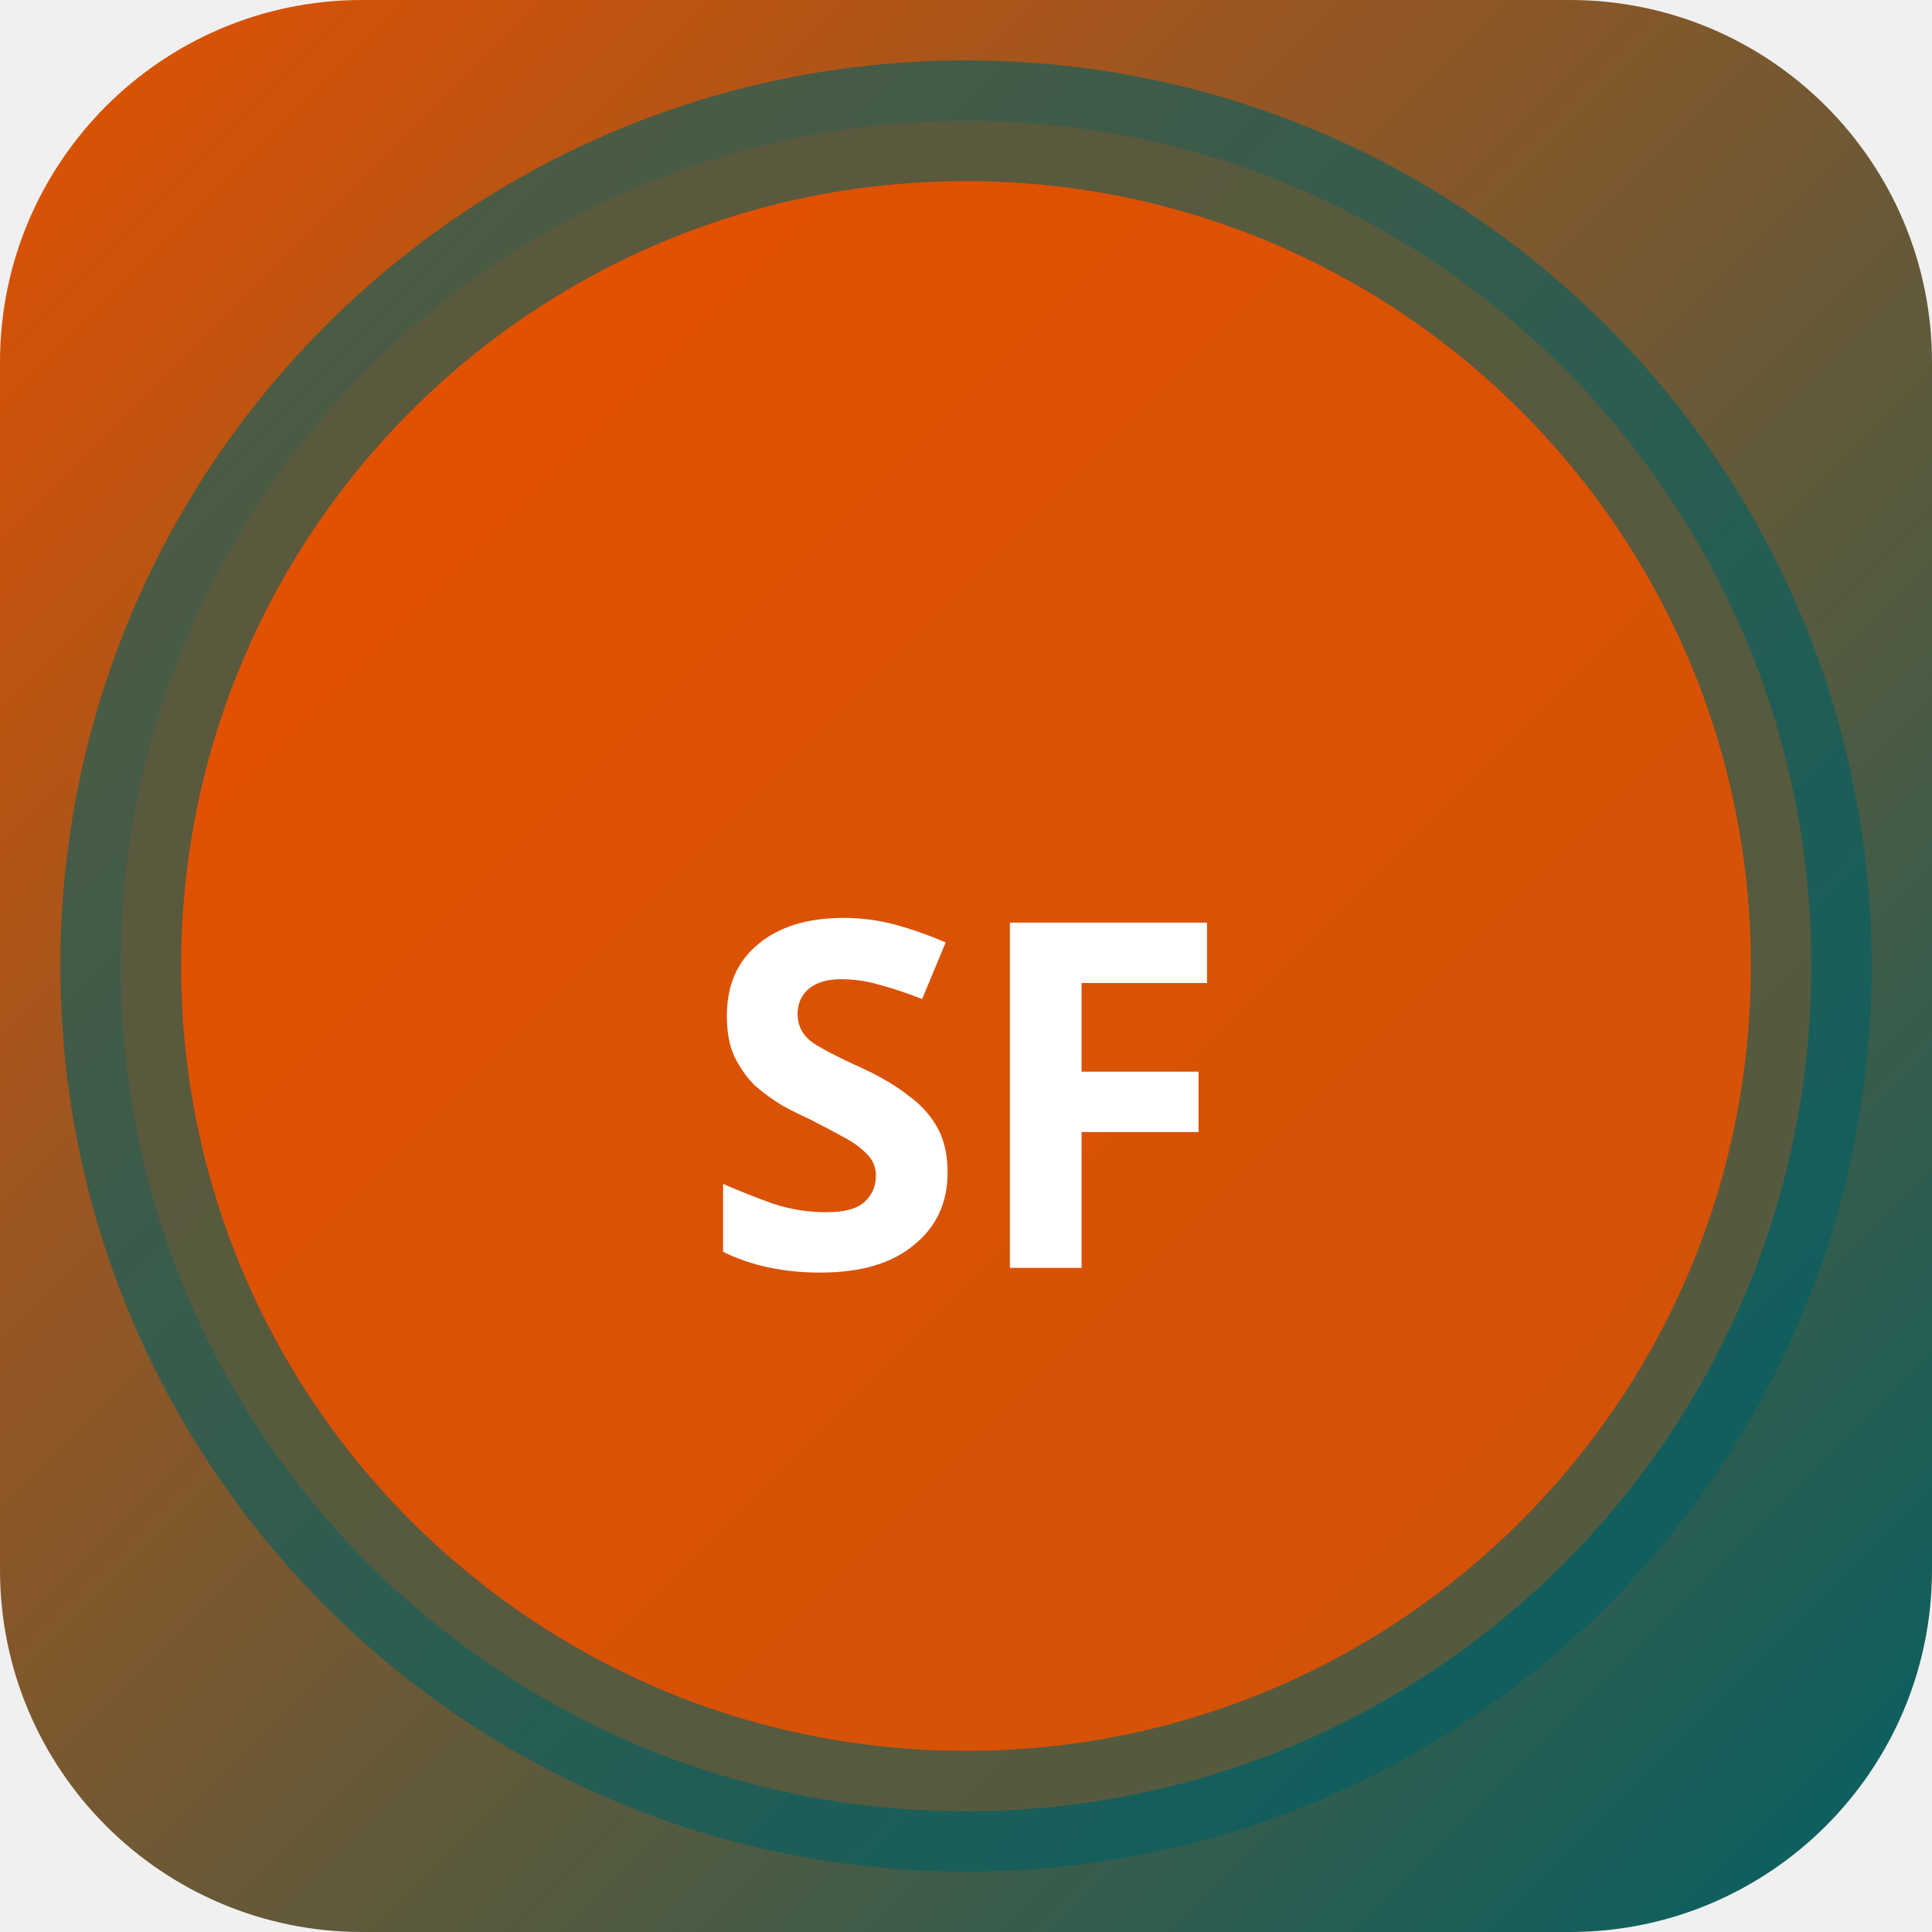
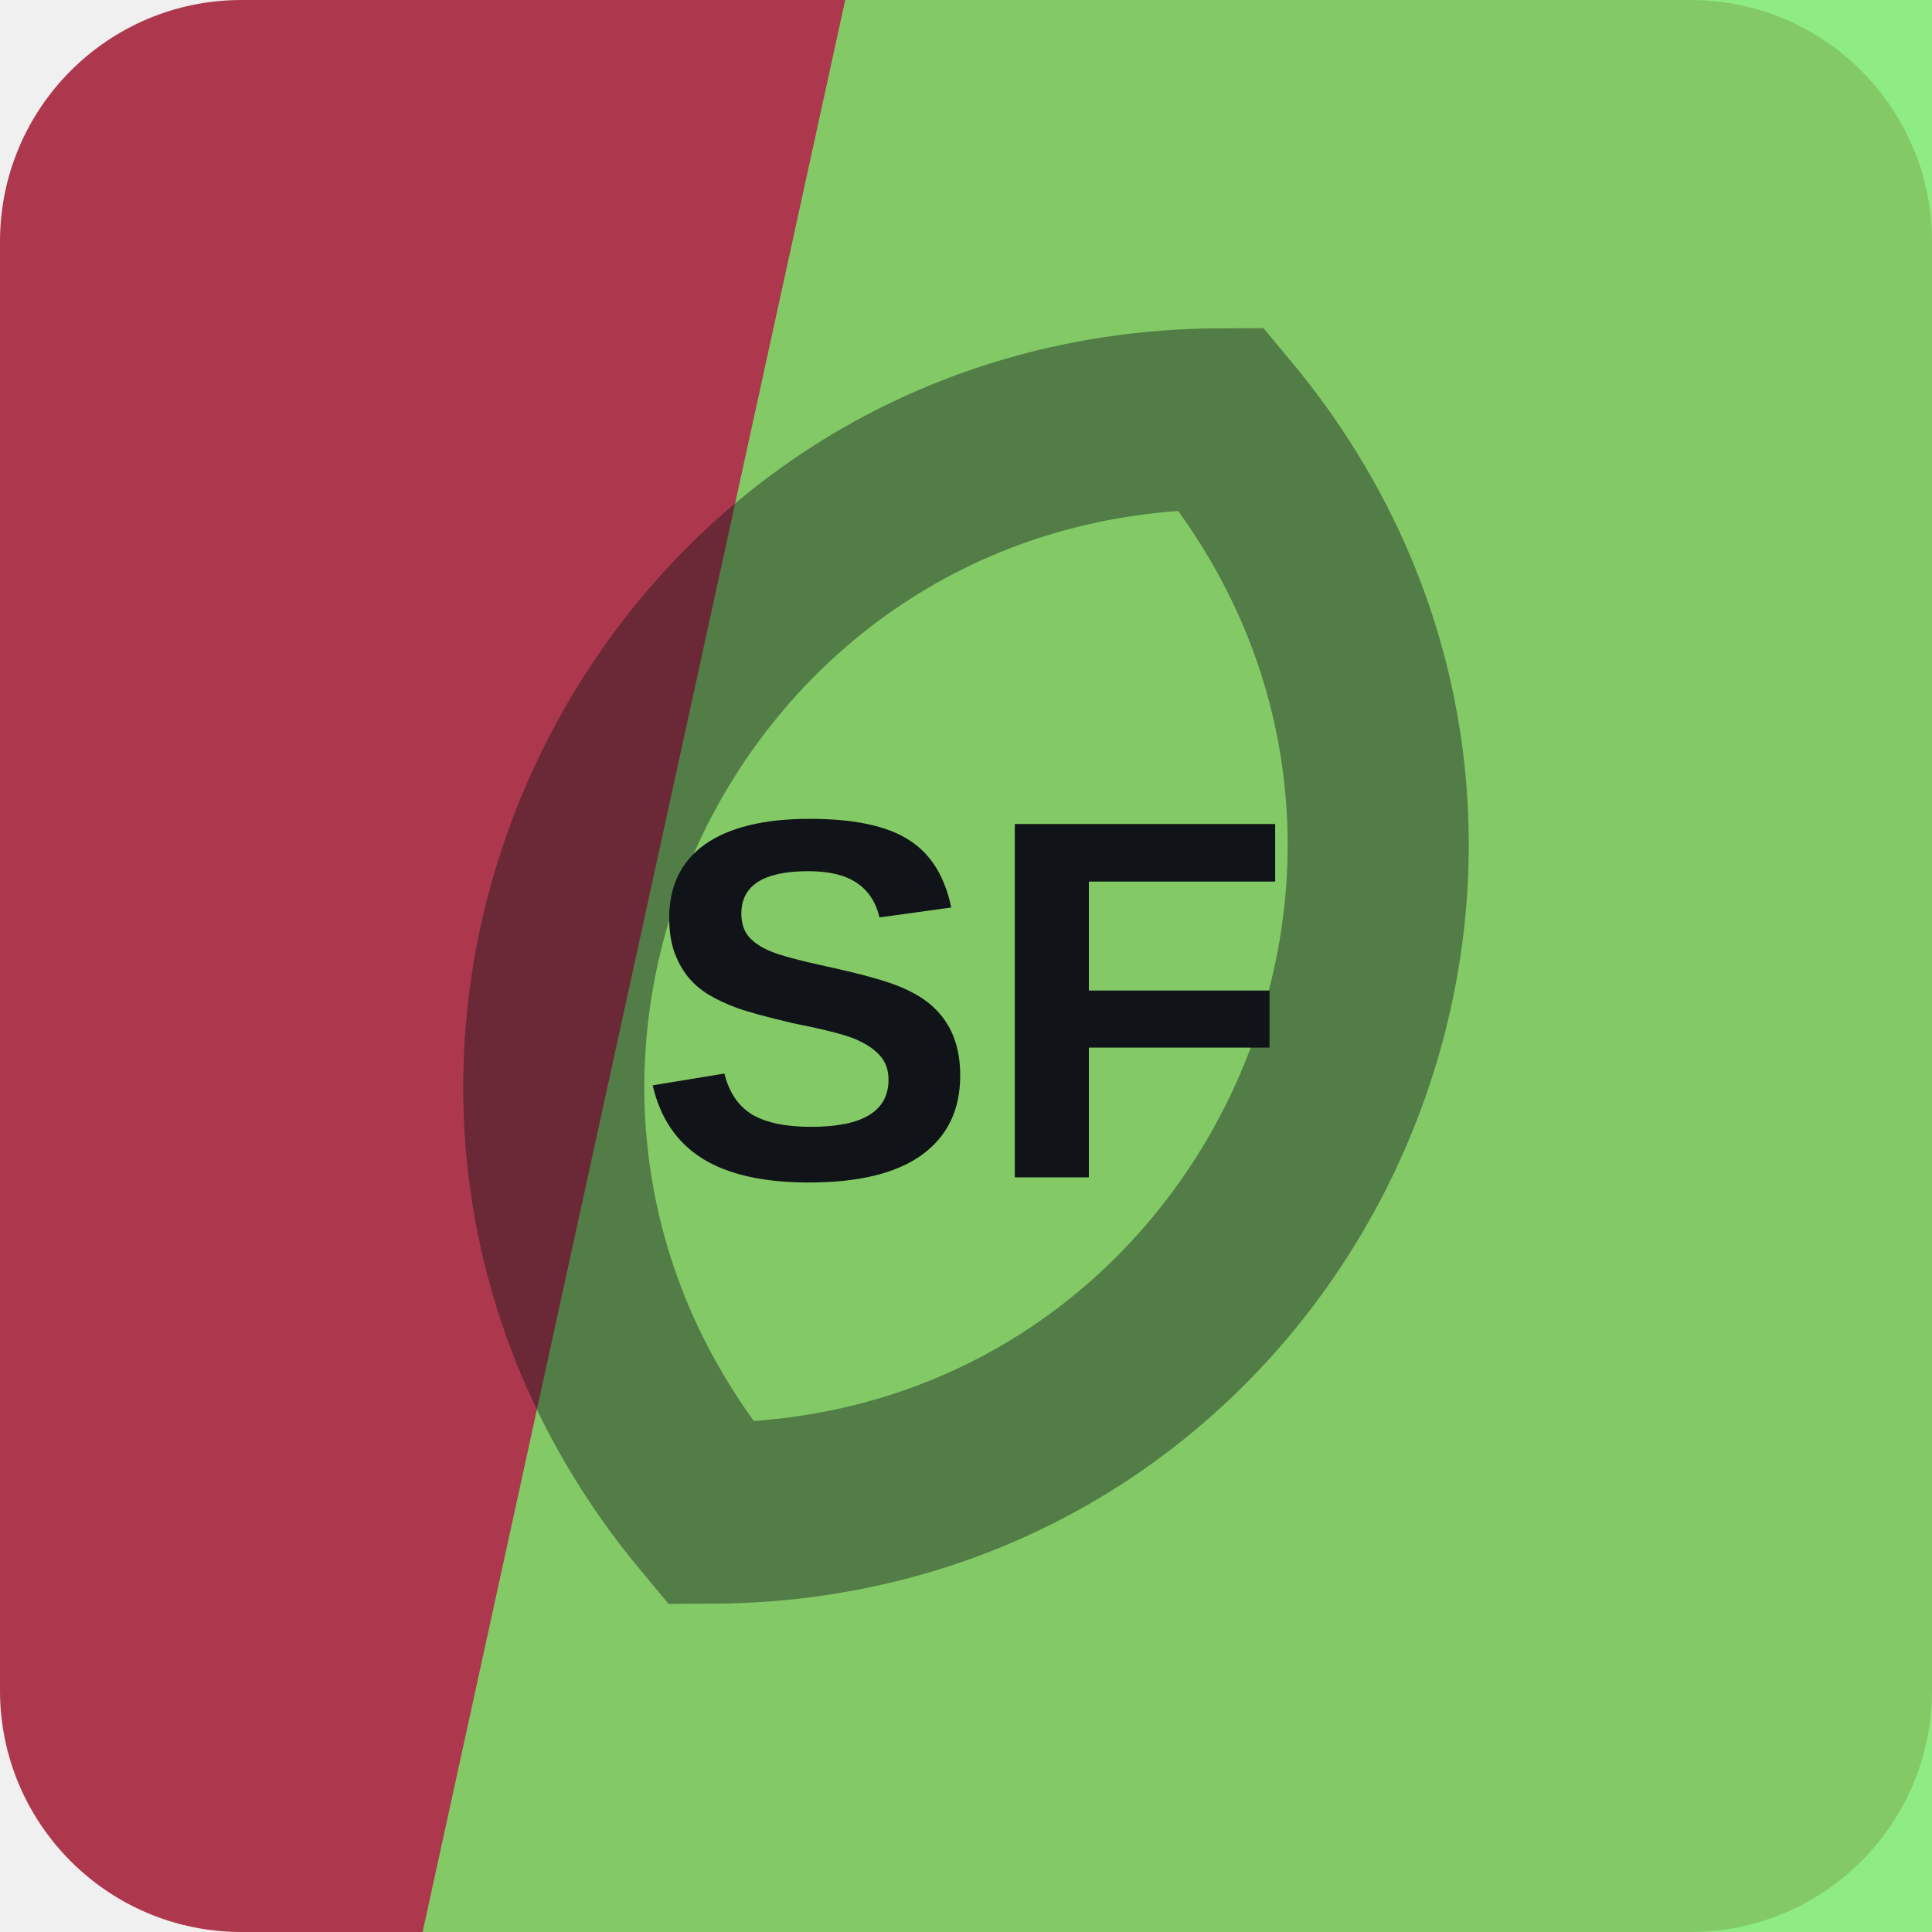
- <svg xmlns="http://www.w3.org/2000/svg" width="32" height="32" viewBox="0 0 32 32">
-   <defs>
-     <linearGradient id="bgsf-t" x1="0" y1="0" x2="1" y2="1">
-       <stop offset="0%" stop-color="#e65100" />
-       <stop offset="100%" stop-color="#006064" />
-     </linearGradient>
-   </defs>
-   <rect width="32" height="32" rx="6" fill="url(#bgsf-t)" />
-   <circle cx="16" cy="16" r="14" fill="rgba(230,81,0,0.9)" stroke="rgba(0,96,100,0.6)" stroke-width="2" />
-   <text x="16" y="21" text-anchor="middle" fill="#fff" font-size="8" font-weight="700" font-family="system-ui">SF</text>
+ <svg xmlns="http://www.w3.org/2000/svg" width="64" height="64" viewBox="0 0 64 64" role="img">
+   <rect width="64" height="64" rx="8" fill="hsl(349 51% 45%)" />
+   <path d="M28 0h36v64H14Z" fill="hsl(113 75% 67%)" opacity="0.82" />
+   <g transform="rotate(115 32 32)" opacity="0.42">
+     <path d="M12 32c8-17 32-17 40 0-8 17-32 17-40 0Z" fill="none" stroke="#101418" stroke-width="6" />
+   </g>
+   <text x="32" y="39" text-anchor="middle" fill="#101418" font-family="Arial,Helvetica,sans-serif" font-size="17" font-weight="700" letter-spacing="0">SF</text>
</svg>
